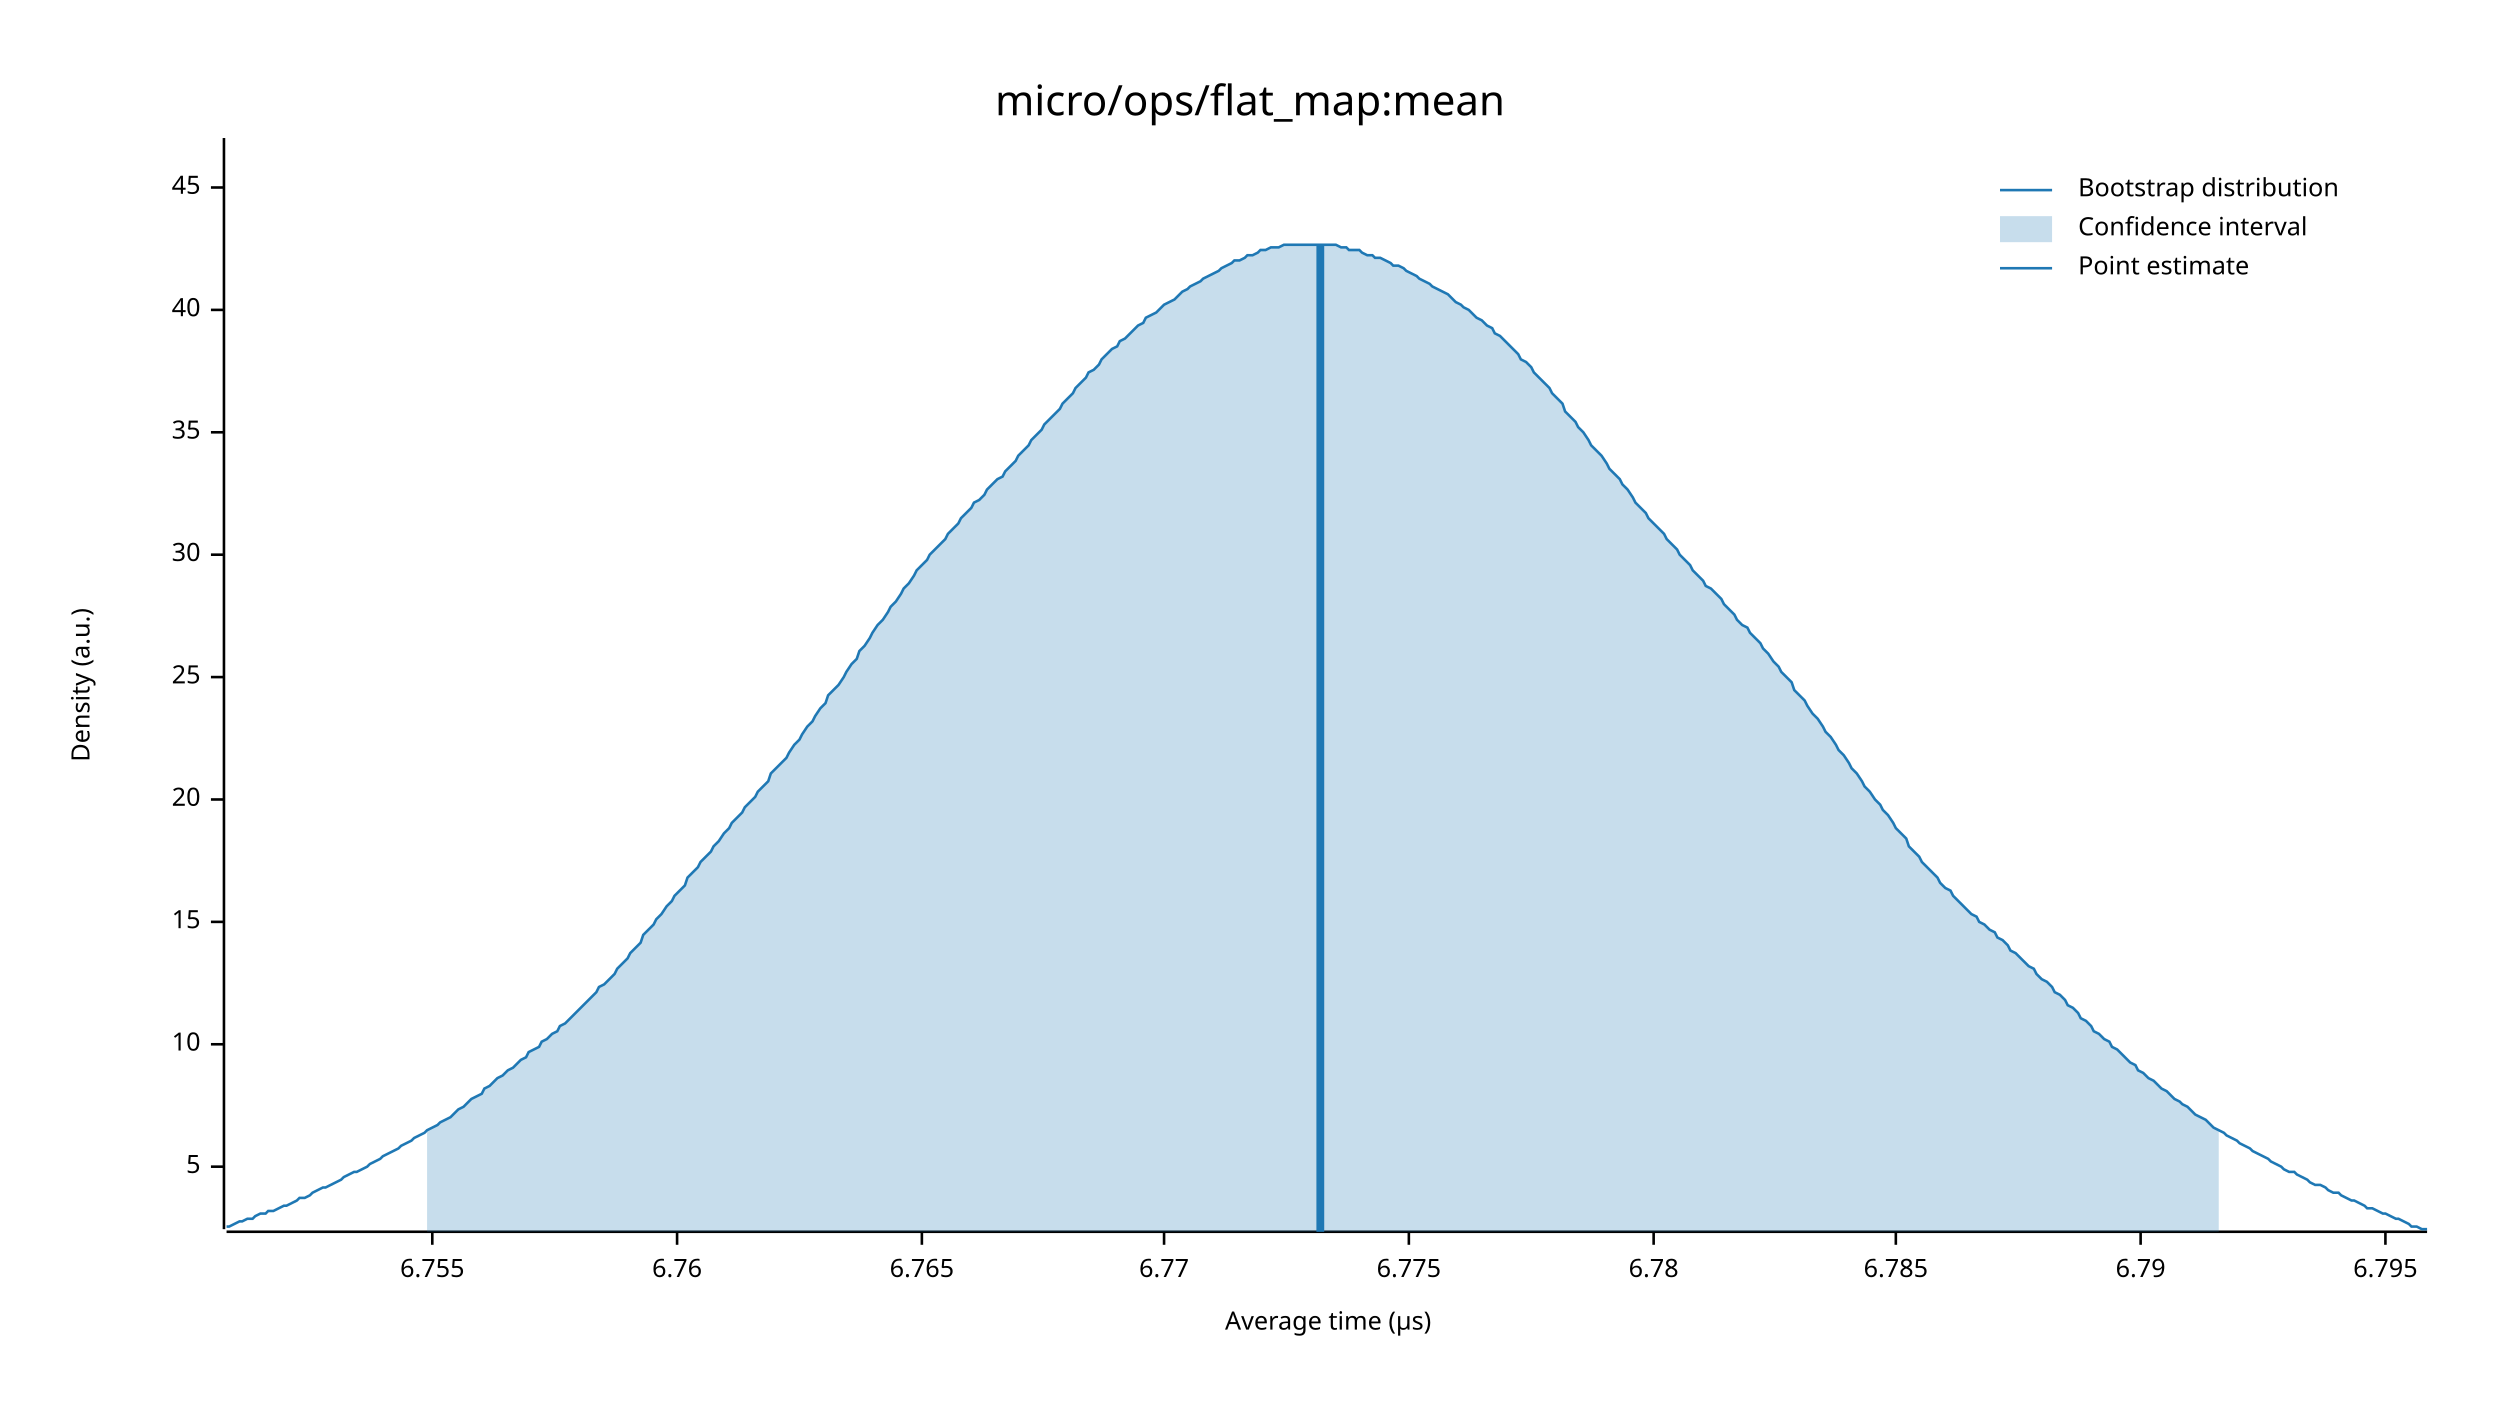
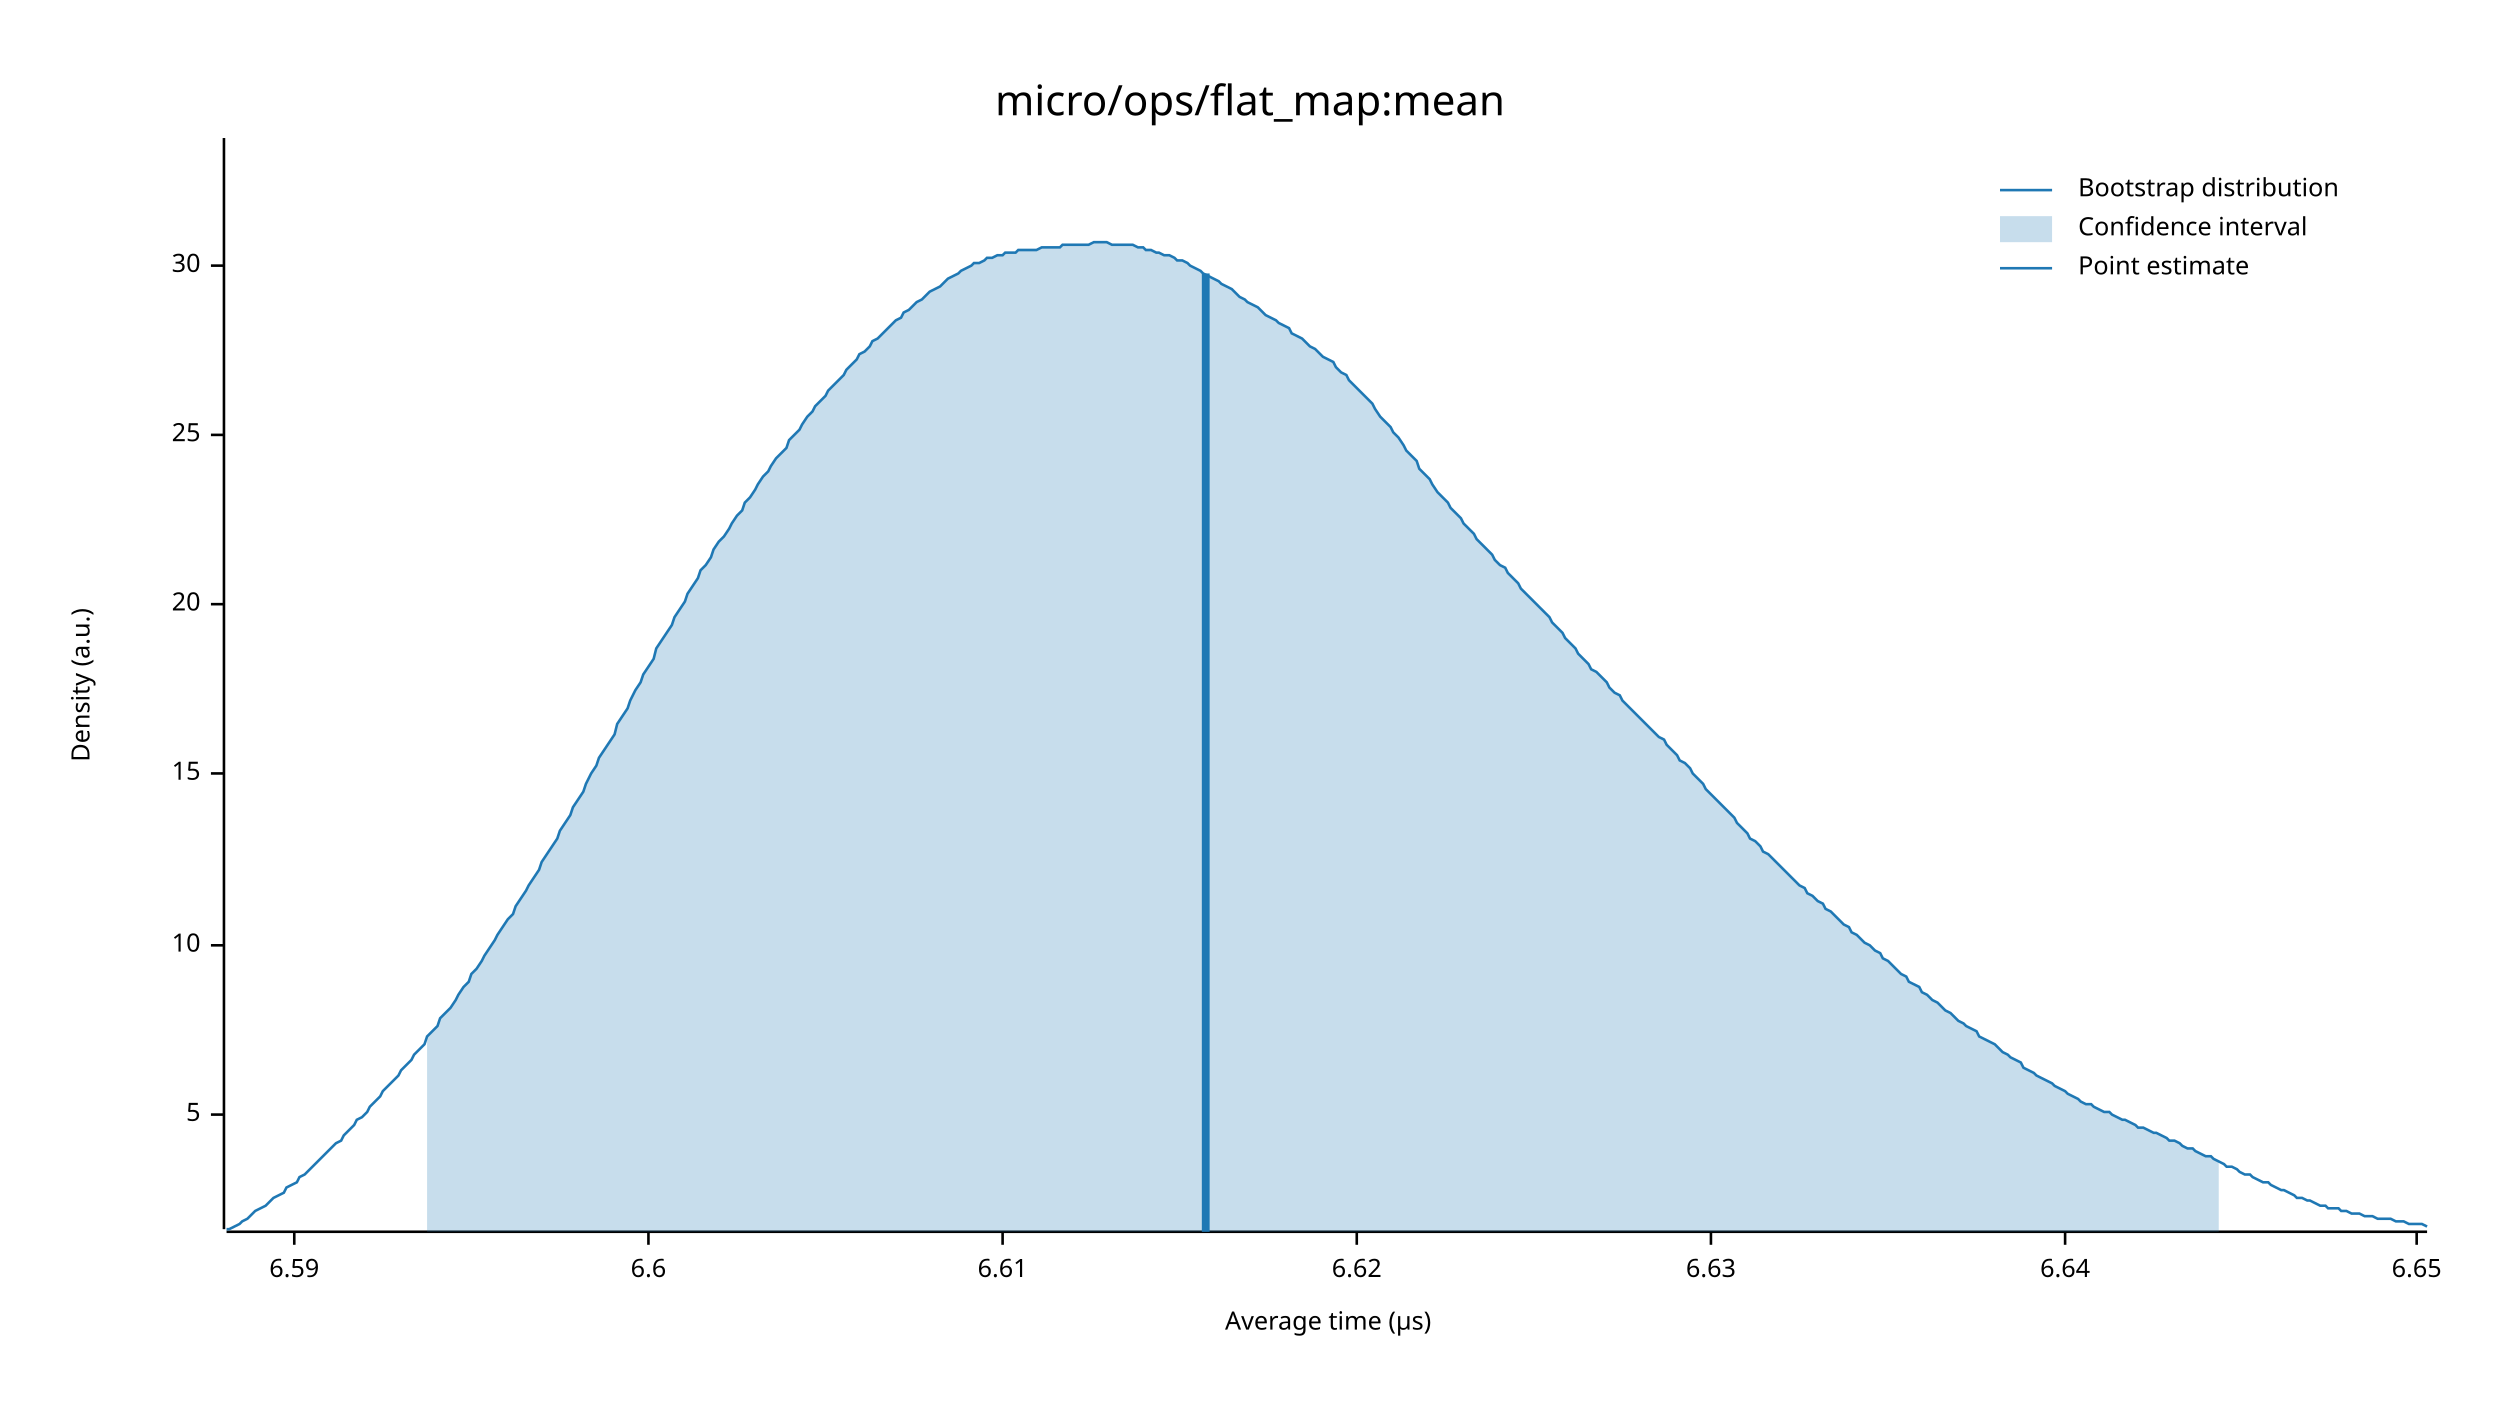
<svg xmlns="http://www.w3.org/2000/svg" width="960" height="540" viewBox="0 0 960 540">
  <text x="480" y="32" dy="0.76em" text-anchor="middle" font-family="sans-serif" font-size="16.129" opacity="1" fill="#000000">
micro/ops/flat_map:mean
</text>
  <text x="27" y="263" dy="0.76em" text-anchor="middle" font-family="sans-serif" font-size="9.677" opacity="1" fill="#000000" transform="rotate(270, 27, 263)">
Density (a.u.)
</text>
  <text x="510" y="513" dy="-0.5ex" text-anchor="middle" font-family="sans-serif" font-size="9.677" opacity="1" fill="#000000">
Average time (µs)
</text>
  <polyline fill="none" opacity="1" stroke="#000000" stroke-width="1" points="86,53 86,472 " />
-   <text x="77" y="448" dy="0.5ex" text-anchor="end" font-family="sans-serif" font-size="9.677" opacity="1" fill="#000000">
+   <text x="77" y="428" dy="0.5ex" text-anchor="end" font-family="sans-serif" font-size="9.677" opacity="1" fill="#000000">
5
</text>
-   <polyline fill="none" opacity="1" stroke="#000000" stroke-width="1" points="81,448 86,448 " />
-   <text x="77" y="401" dy="0.5ex" text-anchor="end" font-family="sans-serif" font-size="9.677" opacity="1" fill="#000000">
+   <polyline fill="none" opacity="1" stroke="#000000" stroke-width="1" points="81,428 86,428 " />
+   <text x="77" y="363" dy="0.5ex" text-anchor="end" font-family="sans-serif" font-size="9.677" opacity="1" fill="#000000">
10
</text>
-   <polyline fill="none" opacity="1" stroke="#000000" stroke-width="1" points="81,401 86,401 " />
-   <text x="77" y="354" dy="0.5ex" text-anchor="end" font-family="sans-serif" font-size="9.677" opacity="1" fill="#000000">
+   <polyline fill="none" opacity="1" stroke="#000000" stroke-width="1" points="81,363 86,363 " />
+   <text x="77" y="297" dy="0.5ex" text-anchor="end" font-family="sans-serif" font-size="9.677" opacity="1" fill="#000000">
15
</text>
-   <polyline fill="none" opacity="1" stroke="#000000" stroke-width="1" points="81,354 86,354 " />
-   <text x="77" y="307" dy="0.5ex" text-anchor="end" font-family="sans-serif" font-size="9.677" opacity="1" fill="#000000">
+   <polyline fill="none" opacity="1" stroke="#000000" stroke-width="1" points="81,297 86,297 " />
+   <text x="77" y="232" dy="0.5ex" text-anchor="end" font-family="sans-serif" font-size="9.677" opacity="1" fill="#000000">
20
</text>
-   <polyline fill="none" opacity="1" stroke="#000000" stroke-width="1" points="81,307 86,307 " />
-   <text x="77" y="260" dy="0.5ex" text-anchor="end" font-family="sans-serif" font-size="9.677" opacity="1" fill="#000000">
+   <polyline fill="none" opacity="1" stroke="#000000" stroke-width="1" points="81,232 86,232 " />
+   <text x="77" y="167" dy="0.5ex" text-anchor="end" font-family="sans-serif" font-size="9.677" opacity="1" fill="#000000">
25
</text>
-   <polyline fill="none" opacity="1" stroke="#000000" stroke-width="1" points="81,260 86,260 " />
-   <text x="77" y="213" dy="0.5ex" text-anchor="end" font-family="sans-serif" font-size="9.677" opacity="1" fill="#000000">
+   <polyline fill="none" opacity="1" stroke="#000000" stroke-width="1" points="81,167 86,167 " />
+   <text x="77" y="102" dy="0.5ex" text-anchor="end" font-family="sans-serif" font-size="9.677" opacity="1" fill="#000000">
30
</text>
-   <polyline fill="none" opacity="1" stroke="#000000" stroke-width="1" points="81,213 86,213 " />
-   <text x="77" y="166" dy="0.5ex" text-anchor="end" font-family="sans-serif" font-size="9.677" opacity="1" fill="#000000">
- 35
+   <polyline fill="none" opacity="1" stroke="#000000" stroke-width="1" points="81,102 86,102 " />
+   <polyline fill="none" opacity="1" stroke="#000000" stroke-width="1" points="87,473 932,473 " />
+   <text x="113" y="483" dy="0.76em" text-anchor="middle" font-family="sans-serif" font-size="9.677" opacity="1" fill="#000000">
+ 6.59
</text>
-   <polyline fill="none" opacity="1" stroke="#000000" stroke-width="1" points="81,166 86,166 " />
-   <text x="77" y="119" dy="0.5ex" text-anchor="end" font-family="sans-serif" font-size="9.677" opacity="1" fill="#000000">
- 40
+   <polyline fill="none" opacity="1" stroke="#000000" stroke-width="1" points="113,473 113,478 " />
+   <text x="249" y="483" dy="0.76em" text-anchor="middle" font-family="sans-serif" font-size="9.677" opacity="1" fill="#000000">
+ 6.6
</text>
-   <polyline fill="none" opacity="1" stroke="#000000" stroke-width="1" points="81,119 86,119 " />
-   <text x="77" y="72" dy="0.5ex" text-anchor="end" font-family="sans-serif" font-size="9.677" opacity="1" fill="#000000">
- 45
+   <polyline fill="none" opacity="1" stroke="#000000" stroke-width="1" points="249,473 249,478 " />
+   <text x="385" y="483" dy="0.76em" text-anchor="middle" font-family="sans-serif" font-size="9.677" opacity="1" fill="#000000">
+ 6.61
</text>
-   <polyline fill="none" opacity="1" stroke="#000000" stroke-width="1" points="81,72 86,72 " />
-   <polyline fill="none" opacity="1" stroke="#000000" stroke-width="1" points="87,473 932,473 " />
-   <text x="166" y="483" dy="0.76em" text-anchor="middle" font-family="sans-serif" font-size="9.677" opacity="1" fill="#000000">
- 6.755
+   <polyline fill="none" opacity="1" stroke="#000000" stroke-width="1" points="385,473 385,478 " />
+   <text x="521" y="483" dy="0.76em" text-anchor="middle" font-family="sans-serif" font-size="9.677" opacity="1" fill="#000000">
+ 6.62
</text>
-   <polyline fill="none" opacity="1" stroke="#000000" stroke-width="1" points="166,473 166,478 " />
-   <text x="260" y="483" dy="0.76em" text-anchor="middle" font-family="sans-serif" font-size="9.677" opacity="1" fill="#000000">
- 6.76
+   <polyline fill="none" opacity="1" stroke="#000000" stroke-width="1" points="521,473 521,478 " />
+   <text x="657" y="483" dy="0.76em" text-anchor="middle" font-family="sans-serif" font-size="9.677" opacity="1" fill="#000000">
+ 6.63
</text>
-   <polyline fill="none" opacity="1" stroke="#000000" stroke-width="1" points="260,473 260,478 " />
-   <text x="354" y="483" dy="0.76em" text-anchor="middle" font-family="sans-serif" font-size="9.677" opacity="1" fill="#000000">
- 6.765
+   <polyline fill="none" opacity="1" stroke="#000000" stroke-width="1" points="657,473 657,478 " />
+   <text x="793" y="483" dy="0.76em" text-anchor="middle" font-family="sans-serif" font-size="9.677" opacity="1" fill="#000000">
+ 6.64
</text>
-   <polyline fill="none" opacity="1" stroke="#000000" stroke-width="1" points="354,473 354,478 " />
-   <text x="447" y="483" dy="0.76em" text-anchor="middle" font-family="sans-serif" font-size="9.677" opacity="1" fill="#000000">
- 6.77
+   <polyline fill="none" opacity="1" stroke="#000000" stroke-width="1" points="793,473 793,478 " />
+   <text x="928" y="483" dy="0.76em" text-anchor="middle" font-family="sans-serif" font-size="9.677" opacity="1" fill="#000000">
+ 6.65
</text>
-   <polyline fill="none" opacity="1" stroke="#000000" stroke-width="1" points="447,473 447,478 " />
-   <text x="541" y="483" dy="0.76em" text-anchor="middle" font-family="sans-serif" font-size="9.677" opacity="1" fill="#000000">
- 6.775
- </text>
-   <polyline fill="none" opacity="1" stroke="#000000" stroke-width="1" points="541,473 541,478 " />
-   <text x="635" y="483" dy="0.76em" text-anchor="middle" font-family="sans-serif" font-size="9.677" opacity="1" fill="#000000">
- 6.78
- </text>
-   <polyline fill="none" opacity="1" stroke="#000000" stroke-width="1" points="635,473 635,478 " />
-   <text x="728" y="483" dy="0.76em" text-anchor="middle" font-family="sans-serif" font-size="9.677" opacity="1" fill="#000000">
- 6.785
- </text>
-   <polyline fill="none" opacity="1" stroke="#000000" stroke-width="1" points="728,473 728,478 " />
-   <text x="822" y="483" dy="0.76em" text-anchor="middle" font-family="sans-serif" font-size="9.677" opacity="1" fill="#000000">
- 6.79
- </text>
-   <polyline fill="none" opacity="1" stroke="#000000" stroke-width="1" points="822,473 822,478 " />
-   <text x="916" y="483" dy="0.76em" text-anchor="middle" font-family="sans-serif" font-size="9.677" opacity="1" fill="#000000">
- 6.795
- </text>
-   <polyline fill="none" opacity="1" stroke="#000000" stroke-width="1" points="916,473 916,478 " />
-   <polyline fill="none" opacity="1" stroke="#1F78B4" stroke-width="1" points="87,471 88,471 90,470 92,469 93,469 95,468 97,468 98,467 100,466 102,466 103,465 105,465 107,464 109,463 110,463 112,462 114,461 115,460 117,460 119,459 120,458 122,457 124,456 125,456 127,455 129,454 131,453 132,452 134,451 136,450 137,450 139,449 141,448 142,447 144,446 146,445 147,444 149,443 151,442 153,441 154,440 156,439 158,438 159,437 161,436 163,435 164,434 166,433 168,432 169,431 171,430 173,429 175,427 176,426 178,425 180,423 181,422 183,421 185,420 186,418 188,417 190,415 191,414 193,413 195,411 197,410 198,409 200,407 202,406 203,404 205,403 207,402 208,400 210,399 212,397 214,396 215,394 217,393 219,391 220,390 222,388 224,386 225,385 227,383 229,381 230,379 232,378 234,376 236,374 237,372 239,370 241,368 242,366 244,364 246,362 247,359 249,357 251,355 252,353 254,351 256,348 258,346 259,344 261,342 263,340 264,337 266,335 268,333 269,331 271,329 273,327 274,325 276,323 278,320 280,318 281,316 283,314 285,312 286,310 288,308 290,306 291,304 293,302 295,300 296,297 298,295 300,293 302,291 303,289 305,286 307,284 308,282 310,279 312,277 313,275 315,272 317,270 318,267 320,265 322,263 324,260 325,258 327,255 329,253 330,250 332,248 334,245 335,243 337,240 339,238 341,235 342,233 344,231 346,228 347,226 349,224 351,221 352,219 354,217 356,215 357,213 359,211 361,209 363,207 364,205 366,203 368,201 369,199 371,197 373,195 374,193 376,192 378,190 379,188 381,186 383,184 385,183 386,181 388,179 390,177 391,175 393,173 395,171 396,169 398,167 400,165 401,163 403,161 405,159 407,157 408,155 410,153 412,151 413,149 415,147 417,145 418,143 420,142 422,140 423,138 425,136 427,134 429,133 430,131 432,130 434,128 435,127 437,125 439,124 440,122 442,121 444,120 445,119 447,117 449,116 451,115 452,114 454,112 456,111 457,110 459,109 461,108 462,107 464,106 466,105 468,104 469,103 471,102 473,101 474,100 476,100 478,99 479,98 481,98 483,97 484,96 486,96 488,95 490,95 491,95 493,94 495,94 496,94 498,94 500,94 501,94 503,94 505,94 506,94 508,94 510,94 512,94 513,94 515,95 517,95 518,96 520,96 522,96 523,97 525,98 527,98 528,99 530,99 532,100 534,101 535,102 537,102 539,103 540,104 542,105 544,106 545,107 547,108 549,109 550,110 552,111 554,112 556,113 557,114 559,116 561,117 562,118 564,119 566,121 567,122 569,123 571,125 573,126 574,128 576,129 578,131 579,132 581,134 583,136 584,138 586,139 588,141 589,143 591,145 593,147 595,149 596,151 598,153 600,155 601,158 603,160 605,162 606,164 608,166 610,169 611,171 613,173 615,175 617,178 618,180 620,182 622,184 623,186 625,188 627,191 628,193 630,195 632,197 633,199 635,201 637,203 639,205 640,207 642,209 644,211 645,213 647,215 649,217 650,219 652,221 654,223 655,225 657,226 659,228 661,230 662,232 664,234 666,236 667,238 669,240 671,241 672,243 674,245 676,247 677,249 679,251 681,254 683,256 684,258 686,260 688,262 689,265 691,267 693,269 694,271 696,274 698,276 700,279 701,281 703,283 705,286 706,288 708,290 710,293 711,295 713,297 715,300 716,302 718,304 720,307 722,309 723,311 725,313 727,316 728,318 730,320 732,322 733,325 735,327 737,329 738,331 740,333 742,335 744,337 745,339 747,341 749,342 750,344 752,346 754,348 755,349 757,351 759,352 760,354 762,355 764,357 766,358 767,360 769,361 771,363 772,365 774,366 776,368 777,369 779,371 781,372 782,374 784,376 786,377 788,379 789,381 791,382 793,384 794,386 796,387 798,389 799,391 801,392 803,394 804,396 806,397 808,399 810,400 811,402 813,403 815,405 816,406 818,408 820,409 821,411 823,412 825,414 827,415 828,416 830,418 832,419 833,420 835,422 837,423 838,424 840,425 842,427 843,428 845,429 847,430 849,432 850,433 852,434 854,435 855,436 857,437 859,438 860,439 862,440 864,441 865,442 867,443 869,444 871,445 872,446 874,447 876,448 877,449 879,450 881,450 882,451 884,452 886,453 887,454 889,455 891,455 893,456 894,457 896,458 898,458 899,459 901,460 903,461 904,461 906,462 908,463 909,464 911,464 913,465 915,466 916,466 918,467 920,468 921,468 923,469 925,470 926,471 928,471 930,472 932,472 " />
-   <polygon opacity="0.25" fill="#1F78B4" points="164,434 166,433 168,432 169,431 171,430 173,429 175,427 176,426 178,425 180,423 181,422 183,421 185,420 186,418 188,417 190,415 191,414 193,413 195,411 197,410 198,409 200,407 202,406 203,404 205,403 207,402 208,400 210,399 212,397 214,396 215,394 217,393 219,391 220,390 222,388 224,386 225,385 227,383 229,381 230,379 232,378 234,376 236,374 237,372 239,370 241,368 242,366 244,364 246,362 247,359 249,357 251,355 252,353 254,351 256,348 258,346 259,344 261,342 263,340 264,337 266,335 268,333 269,331 271,329 273,327 274,325 276,323 278,320 280,318 281,316 283,314 285,312 286,310 288,308 290,306 291,304 293,302 295,300 296,297 298,295 300,293 302,291 303,289 305,286 307,284 308,282 310,279 312,277 313,275 315,272 317,270 318,267 320,265 322,263 324,260 325,258 327,255 329,253 330,250 332,248 334,245 335,243 337,240 339,238 341,235 342,233 344,231 346,228 347,226 349,224 351,221 352,219 354,217 356,215 357,213 359,211 361,209 363,207 364,205 366,203 368,201 369,199 371,197 373,195 374,193 376,192 378,190 379,188 381,186 383,184 385,183 386,181 388,179 390,177 391,175 393,173 395,171 396,169 398,167 400,165 401,163 403,161 405,159 407,157 408,155 410,153 412,151 413,149 415,147 417,145 418,143 420,142 422,140 423,138 425,136 427,134 429,133 430,131 432,130 434,128 435,127 437,125 439,124 440,122 442,121 444,120 445,119 447,117 449,116 451,115 452,114 454,112 456,111 457,110 459,109 461,108 462,107 464,106 466,105 468,104 469,103 471,102 473,101 474,100 476,100 478,99 479,98 481,98 483,97 484,96 486,96 488,95 490,95 491,95 493,94 495,94 496,94 498,94 500,94 501,94 503,94 505,94 506,94 508,94 510,94 512,94 513,94 515,95 517,95 518,96 520,96 522,96 523,97 525,98 527,98 528,99 530,99 532,100 534,101 535,102 537,102 539,103 540,104 542,105 544,106 545,107 547,108 549,109 550,110 552,111 554,112 556,113 557,114 559,116 561,117 562,118 564,119 566,121 567,122 569,123 571,125 573,126 574,128 576,129 578,131 579,132 581,134 583,136 584,138 586,139 588,141 589,143 591,145 593,147 595,149 596,151 598,153 600,155 601,158 603,160 605,162 606,164 608,166 610,169 611,171 613,173 615,175 617,178 618,180 620,182 622,184 623,186 625,188 627,191 628,193 630,195 632,197 633,199 635,201 637,203 639,205 640,207 642,209 644,211 645,213 647,215 649,217 650,219 652,221 654,223 655,225 657,226 659,228 661,230 662,232 664,234 666,236 667,238 669,240 671,241 672,243 674,245 676,247 677,249 679,251 681,254 683,256 684,258 686,260 688,262 689,265 691,267 693,269 694,271 696,274 698,276 700,279 701,281 703,283 705,286 706,288 708,290 710,293 711,295 713,297 715,300 716,302 718,304 720,307 722,309 723,311 725,313 727,316 728,318 730,320 732,322 733,325 735,327 737,329 738,331 740,333 742,335 744,337 745,339 747,341 749,342 750,344 752,346 754,348 755,349 757,351 759,352 760,354 762,355 764,357 766,358 767,360 769,361 771,363 772,365 774,366 776,368 777,369 779,371 781,372 782,374 784,376 786,377 788,379 789,381 791,382 793,384 794,386 796,387 798,389 799,391 801,392 803,394 804,396 806,397 808,399 810,400 811,402 813,403 815,405 816,406 818,408 820,409 821,411 823,412 825,414 827,415 828,416 830,418 832,419 833,420 835,422 837,423 838,424 840,425 842,427 843,428 845,429 847,430 849,432 850,433 852,434 852,473 164,473 " />
-   <polyline fill="none" opacity="1" stroke="#1F78B4" stroke-width="3" points="507,473 507,94 " />
+   <polyline fill="none" opacity="1" stroke="#000000" stroke-width="1" points="928,473 928,478 " />
+   <polyline fill="none" opacity="1" stroke="#1F78B4" stroke-width="1" points="87,472 88,472 90,471 92,470 93,469 95,468 97,466 98,465 100,464 102,463 103,462 105,460 107,459 109,458 110,456 112,455 114,454 115,452 117,451 119,449 120,448 122,446 124,444 125,443 127,441 129,439 131,438 132,436 134,434 136,432 137,430 139,429 141,427 142,425 144,423 146,421 147,419 149,417 151,415 153,413 154,411 156,409 158,407 159,405 161,403 163,401 164,398 166,396 168,394 169,391 171,389 173,387 175,384 176,382 178,379 180,377 181,374 183,372 185,369 186,367 188,364 190,361 191,359 193,356 195,353 197,351 198,348 200,345 202,342 203,340 205,337 207,334 208,331 210,328 212,325 214,322 215,319 217,316 219,313 220,310 222,307 224,304 225,301 227,297 229,294 230,291 232,288 234,285 236,282 237,278 239,275 241,272 242,269 244,265 246,262 247,259 249,256 251,253 252,249 254,246 256,243 258,240 259,237 261,234 263,231 264,228 266,225 268,222 269,219 271,217 273,214 274,211 276,208 278,206 280,203 281,201 283,198 285,196 286,193 288,191 290,188 291,186 293,183 295,181 296,179 298,176 300,174 302,172 303,169 305,167 307,165 308,163 310,160 312,158 313,156 315,154 317,152 318,150 320,148 322,146 324,144 325,142 327,140 329,138 330,136 332,135 334,133 335,131 337,130 339,128 341,126 342,125 344,123 346,122 347,120 349,119 351,117 352,116 354,115 356,113 357,112 359,111 361,110 363,108 364,107 366,106 368,105 369,104 371,103 373,102 374,101 376,101 378,100 379,99 381,99 383,98 385,98 386,97 388,97 390,97 391,96 393,96 395,96 396,96 398,96 400,95 401,95 403,95 405,95 407,95 408,94 410,94 412,94 413,94 415,94 417,94 418,94 420,93 422,93 423,93 425,93 427,94 429,94 430,94 432,94 434,94 435,94 437,95 439,95 440,96 442,96 444,97 445,97 447,98 449,98 451,99 452,100 454,100 456,101 457,102 459,103 461,104 462,105 464,106 466,107 468,108 469,109 471,110 473,111 474,112 476,114 478,115 479,116 481,117 483,118 484,119 486,121 488,122 490,123 491,124 493,125 495,126 496,128 498,129 500,130 501,131 503,133 505,134 506,135 508,137 510,138 512,139 513,141 515,143 517,144 518,146 520,148 522,150 523,151 525,153 527,155 528,157 530,160 532,162 534,164 535,166 537,168 539,171 540,173 542,175 544,177 545,180 547,182 549,184 550,186 552,189 554,191 556,193 557,195 559,197 561,199 562,201 564,203 566,205 567,207 569,209 571,211 573,213 574,215 576,217 578,218 579,220 581,222 583,224 584,226 586,228 588,230 589,231 591,233 593,235 595,237 596,239 598,241 600,243 601,245 603,247 605,249 606,251 608,253 610,255 611,257 613,258 615,260 617,262 618,264 620,266 622,267 623,269 625,271 627,273 628,274 630,276 632,278 633,279 635,281 637,283 639,284 640,286 642,288 644,290 645,292 647,293 649,295 650,297 652,299 654,301 655,303 657,305 659,307 661,309 662,310 664,312 666,314 667,316 669,318 671,320 672,322 674,323 676,325 677,327 679,328 681,330 683,332 684,333 686,335 688,337 689,338 691,340 693,341 694,343 696,344 698,346 700,347 701,349 703,350 705,352 706,353 708,355 710,356 711,358 713,359 715,361 716,362 718,363 720,365 722,366 723,368 725,369 727,371 728,372 730,374 732,375 733,377 735,378 737,379 738,381 740,382 742,384 744,385 745,386 747,388 749,389 750,390 752,392 754,393 755,394 757,395 759,396 760,398 762,399 764,400 766,401 767,402 769,404 771,405 772,406 774,407 776,408 777,410 779,411 781,412 782,413 784,414 786,415 788,416 789,417 791,418 793,419 794,420 796,421 798,422 799,423 801,424 803,424 804,425 806,426 808,427 810,427 811,428 813,429 815,430 816,430 818,431 820,432 821,433 823,433 825,434 827,435 828,435 830,436 832,437 833,438 835,438 837,439 838,440 840,441 842,441 843,442 845,443 847,444 849,444 850,445 852,446 854,447 855,448 857,448 859,449 860,450 862,451 864,451 865,452 867,453 869,454 871,454 872,455 874,456 876,457 877,457 879,458 881,459 882,460 884,460 886,461 887,461 889,462 891,463 893,463 894,464 896,464 898,464 899,465 901,465 903,466 904,466 906,466 908,467 909,467 911,467 913,468 915,468 916,468 918,468 920,469 921,469 923,469 925,470 926,470 928,470 930,470 932,471 " />
+   <polygon opacity="0.25" fill="#1F78B4" points="164,398 166,396 168,394 169,391 171,389 173,387 175,384 176,382 178,379 180,377 181,374 183,372 185,369 186,367 188,364 190,361 191,359 193,356 195,353 197,351 198,348 200,345 202,342 203,340 205,337 207,334 208,331 210,328 212,325 214,322 215,319 217,316 219,313 220,310 222,307 224,304 225,301 227,297 229,294 230,291 232,288 234,285 236,282 237,278 239,275 241,272 242,269 244,265 246,262 247,259 249,256 251,253 252,249 254,246 256,243 258,240 259,237 261,234 263,231 264,228 266,225 268,222 269,219 271,217 273,214 274,211 276,208 278,206 280,203 281,201 283,198 285,196 286,193 288,191 290,188 291,186 293,183 295,181 296,179 298,176 300,174 302,172 303,169 305,167 307,165 308,163 310,160 312,158 313,156 315,154 317,152 318,150 320,148 322,146 324,144 325,142 327,140 329,138 330,136 332,135 334,133 335,131 337,130 339,128 341,126 342,125 344,123 346,122 347,120 349,119 351,117 352,116 354,115 356,113 357,112 359,111 361,110 363,108 364,107 366,106 368,105 369,104 371,103 373,102 374,101 376,101 378,100 379,99 381,99 383,98 385,98 386,97 388,97 390,97 391,96 393,96 395,96 396,96 398,96 400,95 401,95 403,95 405,95 407,95 408,94 410,94 412,94 413,94 415,94 417,94 418,94 420,93 422,93 423,93 425,93 427,94 429,94 430,94 432,94 434,94 435,94 437,95 439,95 440,96 442,96 444,97 445,97 447,98 449,98 451,99 452,100 454,100 456,101 457,102 459,103 461,104 462,105 464,106 466,107 468,108 469,109 471,110 473,111 474,112 476,114 478,115 479,116 481,117 483,118 484,119 486,121 488,122 490,123 491,124 493,125 495,126 496,128 498,129 500,130 501,131 503,133 505,134 506,135 508,137 510,138 512,139 513,141 515,143 517,144 518,146 520,148 522,150 523,151 525,153 527,155 528,157 530,160 532,162 534,164 535,166 537,168 539,171 540,173 542,175 544,177 545,180 547,182 549,184 550,186 552,189 554,191 556,193 557,195 559,197 561,199 562,201 564,203 566,205 567,207 569,209 571,211 573,213 574,215 576,217 578,218 579,220 581,222 583,224 584,226 586,228 588,230 589,231 591,233 593,235 595,237 596,239 598,241 600,243 601,245 603,247 605,249 606,251 608,253 610,255 611,257 613,258 615,260 617,262 618,264 620,266 622,267 623,269 625,271 627,273 628,274 630,276 632,278 633,279 635,281 637,283 639,284 640,286 642,288 644,290 645,292 647,293 649,295 650,297 652,299 654,301 655,303 657,305 659,307 661,309 662,310 664,312 666,314 667,316 669,318 671,320 672,322 674,323 676,325 677,327 679,328 681,330 683,332 684,333 686,335 688,337 689,338 691,340 693,341 694,343 696,344 698,346 700,347 701,349 703,350 705,352 706,353 708,355 710,356 711,358 713,359 715,361 716,362 718,363 720,365 722,366 723,368 725,369 727,371 728,372 730,374 732,375 733,377 735,378 737,379 738,381 740,382 742,384 744,385 745,386 747,388 749,389 750,390 752,392 754,393 755,394 757,395 759,396 760,398 762,399 764,400 766,401 767,402 769,404 771,405 772,406 774,407 776,408 777,410 779,411 781,412 782,413 784,414 786,415 788,416 789,417 791,418 793,419 794,420 796,421 798,422 799,423 801,424 803,424 804,425 806,426 808,427 810,427 811,428 813,429 815,430 816,430 818,431 820,432 821,433 823,433 825,434 827,435 828,435 830,436 832,437 833,438 835,438 837,439 838,440 840,441 842,441 843,442 845,443 847,444 849,444 850,445 852,446 852,473 164,473 " />
+   <polyline fill="none" opacity="1" stroke="#1F78B4" stroke-width="3" points="463,473 463,105 " />
  <text x="798" y="68" dy="0.76em" text-anchor="start" font-family="sans-serif" font-size="9.677" opacity="1" fill="#000000">
Bootstrap distribution
</text>
  <text x="798" y="83" dy="0.76em" text-anchor="start" font-family="sans-serif" font-size="9.677" opacity="1" fill="#000000">
Confidence interval
</text>
  <text x="798" y="98" dy="0.76em" text-anchor="start" font-family="sans-serif" font-size="9.677" opacity="1" fill="#000000">
Point estimate
</text>
  <polyline fill="none" opacity="1" stroke="#1F78B4" stroke-width="1" points="768,73 788,73 " />
  <rect x="768" y="83" width="20" height="10" opacity="0.25" fill="#1F78B4" stroke="none" />
  <polyline fill="none" opacity="1" stroke="#1F78B4" stroke-width="1" points="768,103 788,103 " />
</svg>
